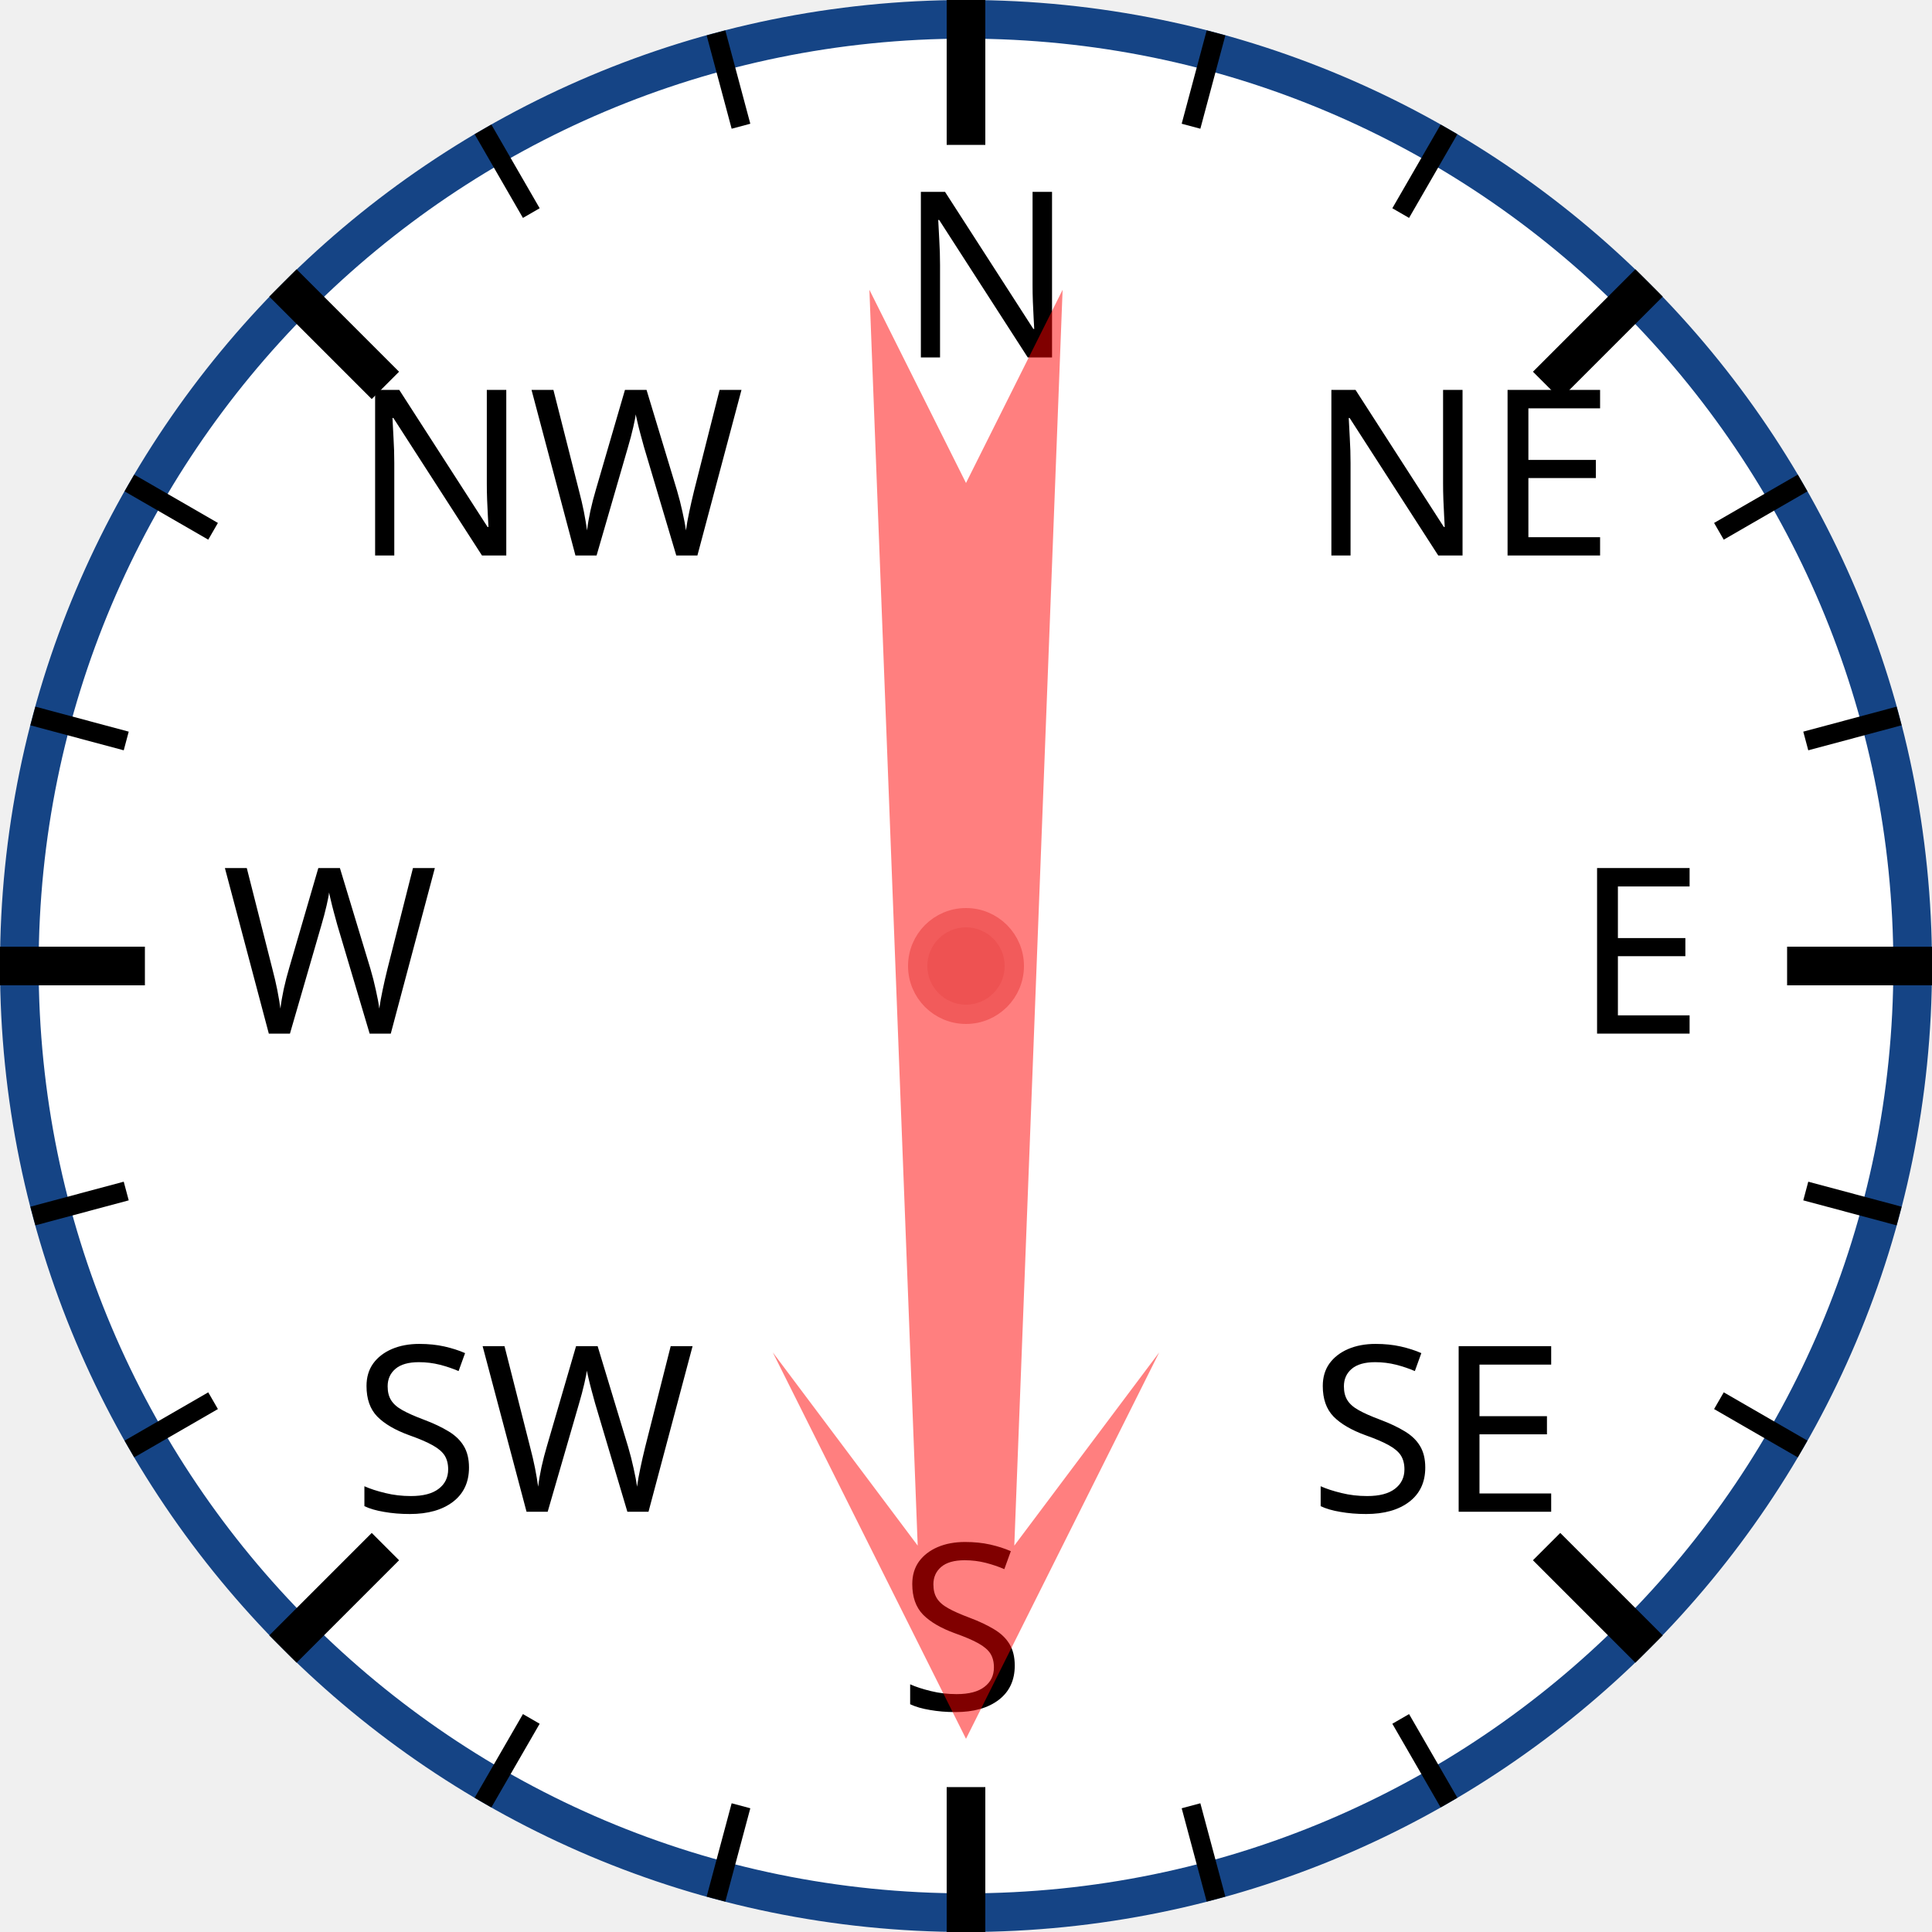
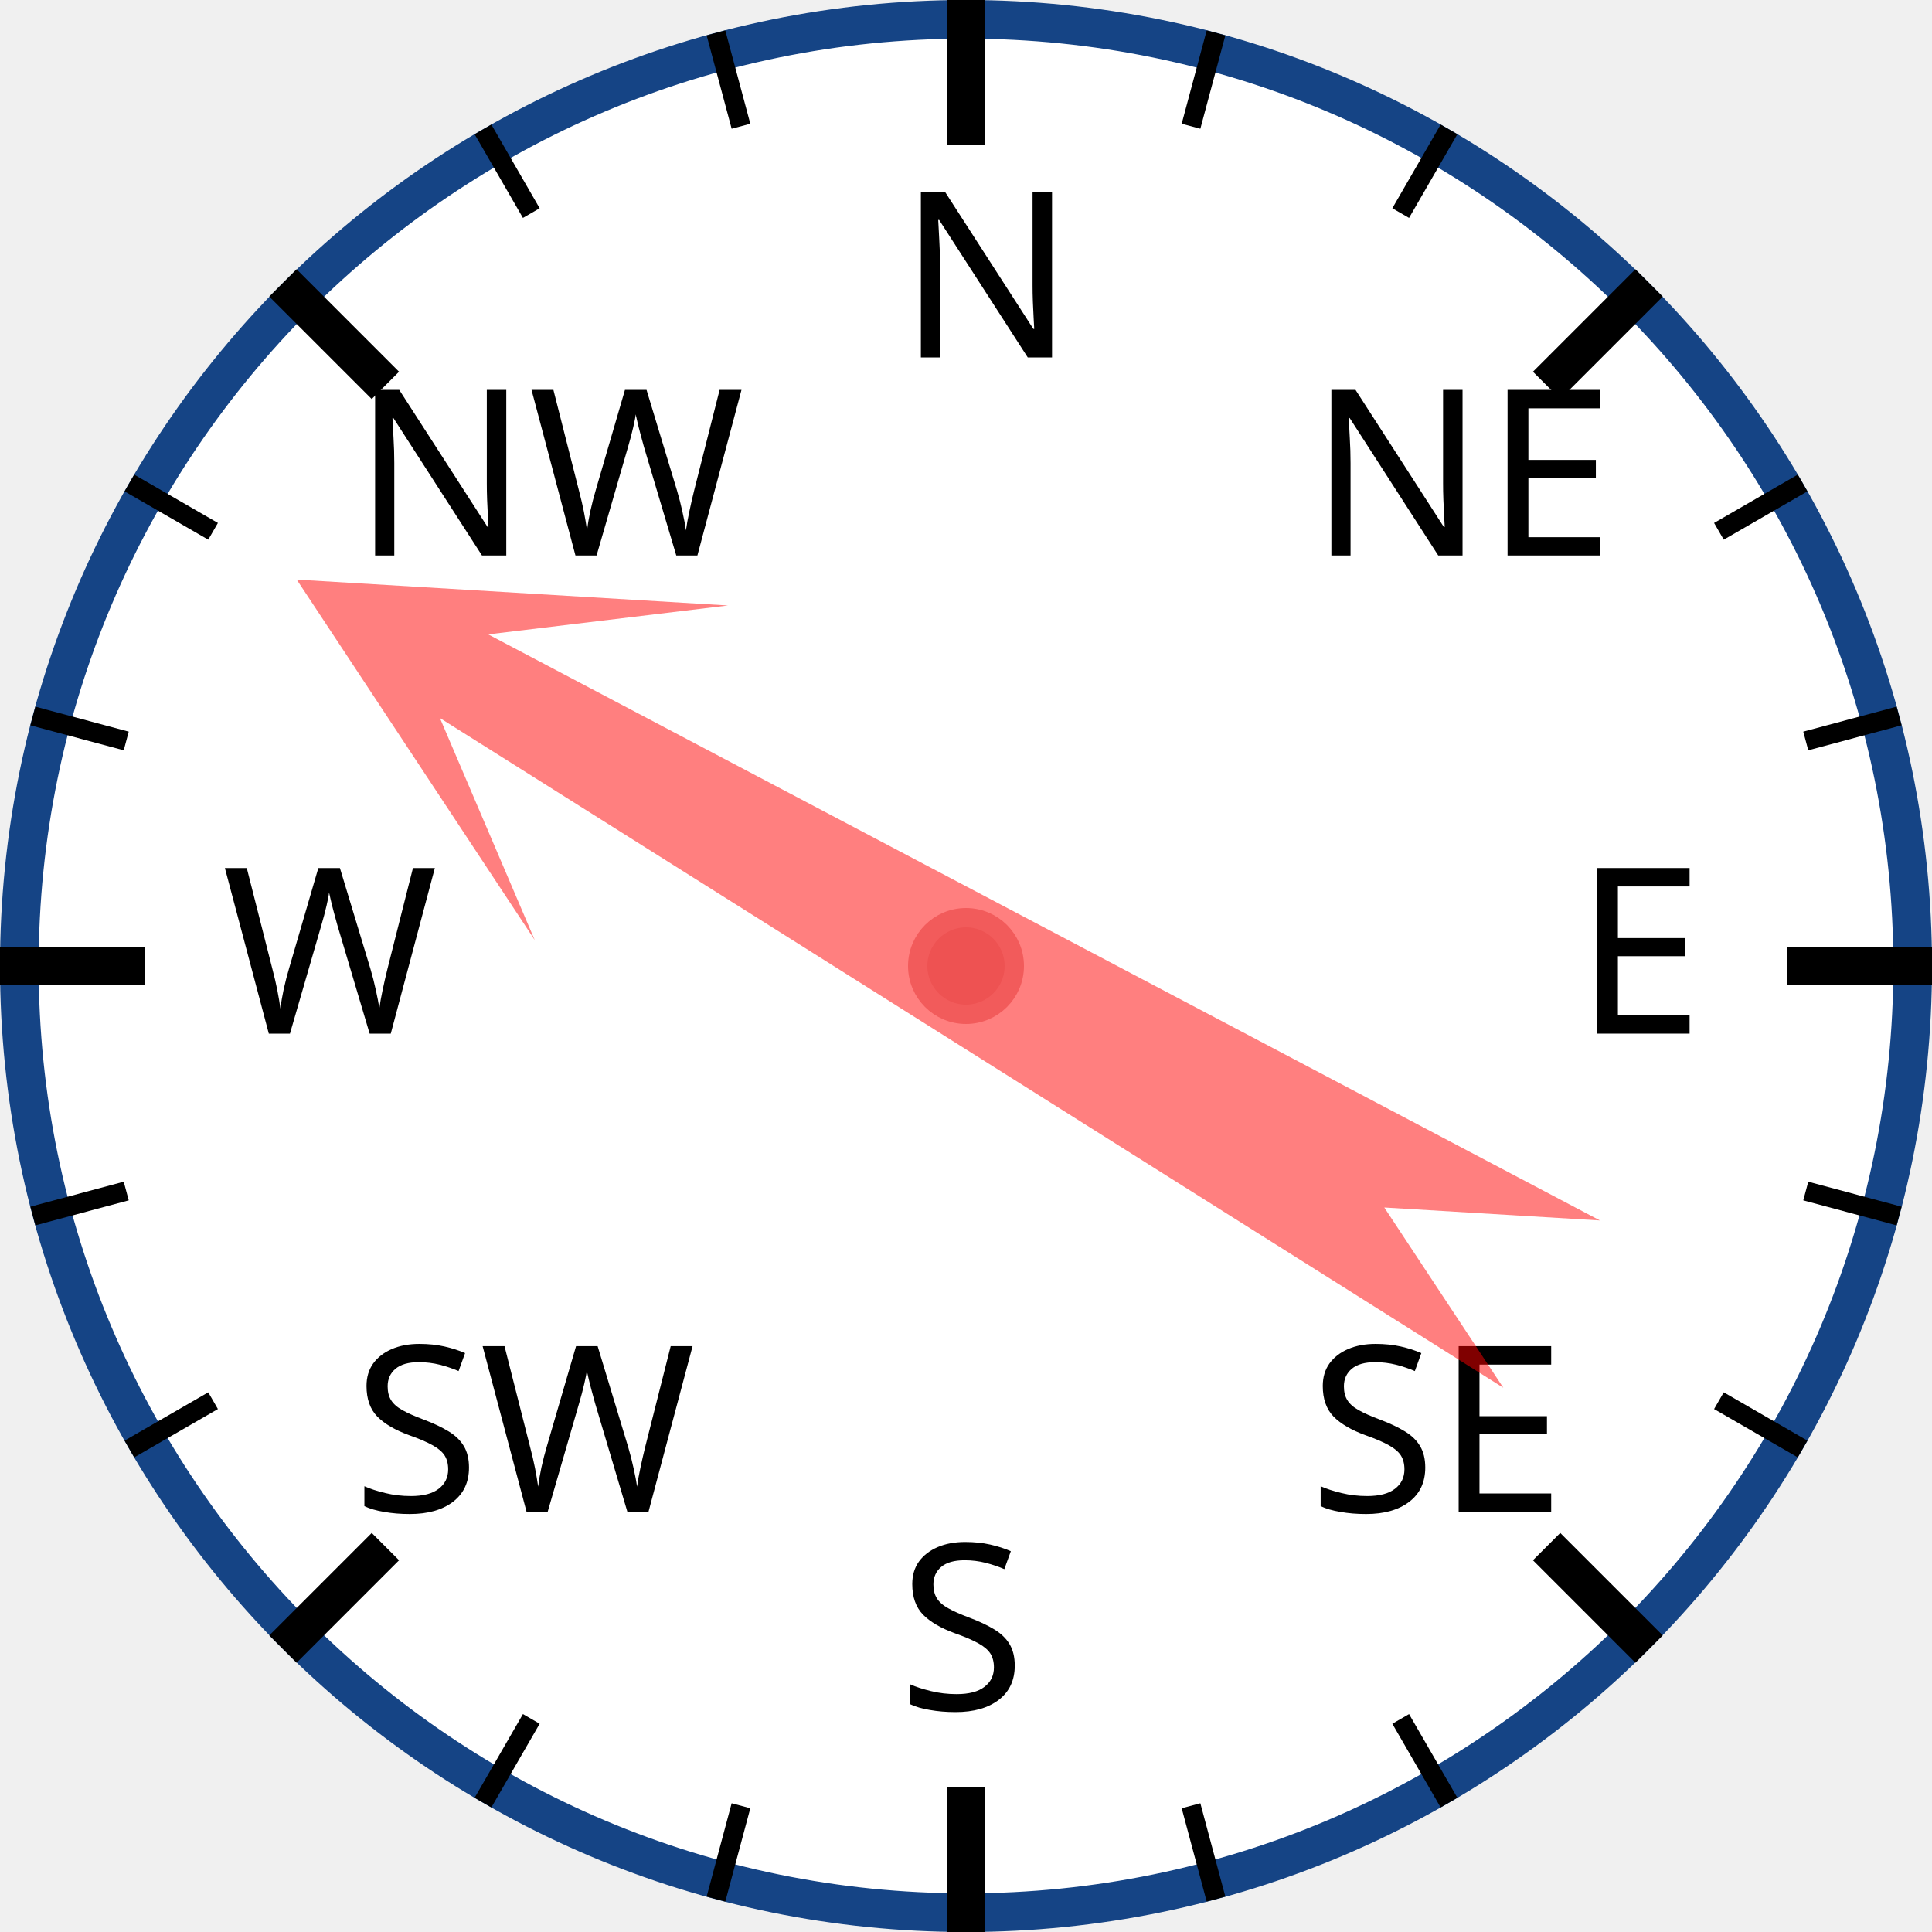
<svg xmlns="http://www.w3.org/2000/svg" width="120px" height="120px" viewBox="0 0 200 200">
  <circle cx="100" cy="100" r="98" style="fill: white; stroke: #154485; stroke-width: 4;" />
  <text x="93.0" y="37.0" style="font-family: sans-serif; font-size: 18pt;">N</text>
  <line x1="100.0" y1="0.0" x2="100.0" y2="15.0" style="stroke: black; stroke-width: 4;" />
  <line x1="74.118" y1="3.407" x2="76.706" y2="13.067" style="stroke: black; stroke-width: 2;" />
  <line x1="50" y1="13.397" x2="55" y2="22.058" style="stroke: black; stroke-width: 2;" />
  <text x="36.503" y="57.503" style="font-family: sans-serif; font-size: 18pt;">NW</text>
  <line x1="29.289" y1="29.289" x2="39.896" y2="39.896" style="stroke: black; stroke-width: 4;" />
  <line x1="13.397" y1="50" x2="22.058" y2="55" style="stroke: black; stroke-width: 2;" />
  <line x1="3.407" y1="74.118" x2="13.067" y2="76.706" style="stroke: black; stroke-width: 2;" />
  <text x="23.0" y="107.0" style="font-family: sans-serif; font-size: 18pt;">W</text>
  <line x1="0.0" y1="100.0" x2="15.0" y2="100.0" style="stroke: black; stroke-width: 4;" />
  <line x1="3.407" y1="125.882" x2="13.067" y2="123.294" style="stroke: black; stroke-width: 2;" />
  <line x1="13.397" y1="150" x2="22.058" y2="145" style="stroke: black; stroke-width: 2;" />
  <text x="36.503" y="156.497" style="font-family: sans-serif; font-size: 18pt;">SW</text>
  <line x1="29.289" y1="170.711" x2="39.896" y2="160.104" style="stroke: black; stroke-width: 4;" />
  <line x1="50" y1="186.603" x2="55" y2="177.942" style="stroke: black; stroke-width: 2;" />
  <line x1="74.118" y1="196.593" x2="76.706" y2="186.933" style="stroke: black; stroke-width: 2;" />
  <text x="93" y="177.0" style="font-family: sans-serif; font-size: 18pt;">S</text>
  <line x1="100" y1="200.0" x2="100" y2="185.0" style="stroke: black; stroke-width: 4;" />
  <line x1="125.882" y1="196.593" x2="123.294" y2="186.933" style="stroke: black; stroke-width: 2;" />
  <line x1="150.0" y1="186.603" x2="145.0" y2="177.942" style="stroke: black; stroke-width: 2;" />
  <text x="135.497" y="156.497" style="font-family: sans-serif; font-size: 18pt;">SE</text>
  <line x1="170.711" y1="170.711" x2="160.104" y2="160.104" style="stroke: black; stroke-width: 4;" />
  <line x1="186.603" y1="150" x2="177.942" y2="145" style="stroke: black; stroke-width: 2;" />
  <line x1="196.593" y1="125.882" x2="186.933" y2="123.294" style="stroke: black; stroke-width: 2;" />
  <text x="163.0" y="107" style="font-family: sans-serif; font-size: 18pt;">E</text>
  <line x1="200.0" y1="100" x2="185.0" y2="100" style="stroke: black; stroke-width: 4;" />
  <line x1="196.593" y1="74.118" x2="186.933" y2="76.706" style="stroke: black; stroke-width: 2;" />
  <line x1="186.603" y1="50" x2="177.942" y2="55" style="stroke: black; stroke-width: 2;" />
  <text x="135.497" y="57.503" style="font-family: sans-serif; font-size: 18pt;">NE</text>
  <line x1="170.711" y1="29.289" x2="160.104" y2="39.896" style="stroke: black; stroke-width: 4;" />
  <line x1="150" y1="13.397" x2="145" y2="22.058" style="stroke: black; stroke-width: 2;" />
  <line x1="125.882" y1="3.407" x2="123.294" y2="13.067" style="stroke: black; stroke-width: 2;" />
-   <polygon points="100 20 120 60 105 40 110 170 100 150 90 170 95 40 80 60" style="fill: red; fill-opacity: 0.5;" transform="rotate(180,100,100)" />
+   <polygon points="100 20 120 60 105 40 110 170 100 150 90 170 95 40 80 60" style="fill: red; fill-opacity: 0.5;" transform="rotate(300,100,100)" />
  <circle cx="100" cy="100" r="5" style="fill: #EE5252; stroke: #F25B5B; stroke-width: 2;" />
</svg>
